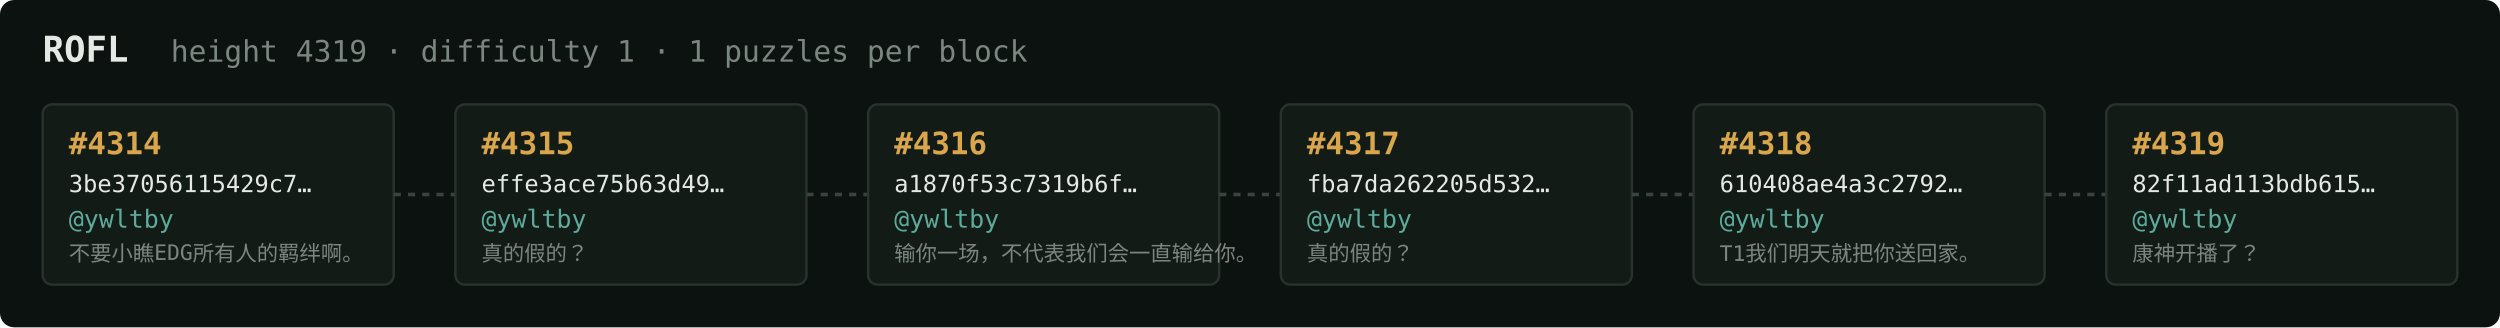
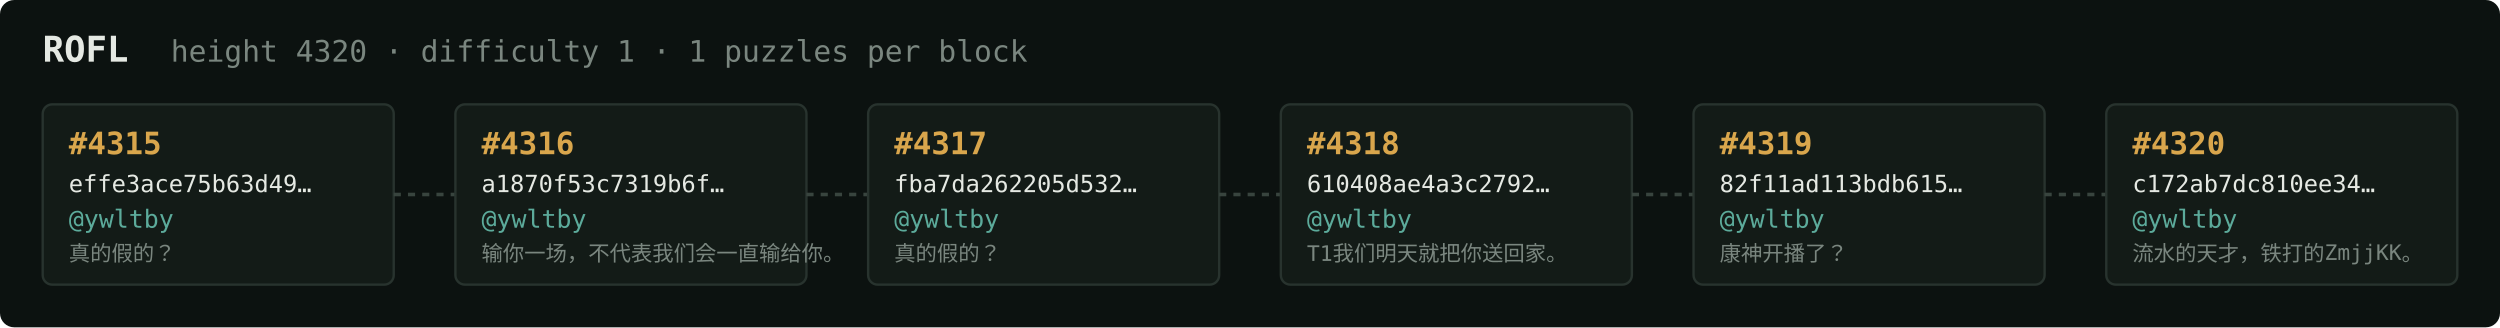
<svg xmlns="http://www.w3.org/2000/svg" width="1054" height="138" viewBox="0 0 1054 138" font-family="ui-monospace,SFMono-Regular,Menlo,monospace">
  <rect fill="#0c1210" width="1054" height="138" rx="6" />
  <text x="18" y="26" fill="#e5e9e3" font-size="15" font-weight="700">ROFL</text>
-   <text x="72" y="26" fill="#7a867f" font-size="12.5">height 4319 · difficulty 1 · 1 puzzles per block</text>
+   <text x="72" y="26" fill="#7a867f" font-size="12.5">height 4320 · difficulty 1 · 1 puzzles per block</text>
  <rect x="18" y="44" width="148" height="76" rx="4" fill="#131b17" stroke="#28332e" stroke-width="1" />
-   <text x="29" y="65" fill="#d9a64c" font-size="13" font-weight="700">#4314</text>
-   <text x="29" y="81" fill="#e5e9e3" font-size="10">3be37056115429c7…</text>
+   <text x="29" y="65" fill="#d9a64c" font-size="13" font-weight="700">#4315</text>
+   <text x="29" y="81" fill="#e5e9e3" font-size="10">effe3ace75b63d49…</text>
  <text x="29" y="96" fill="#5cab9b" font-size="10.5">@ywltby</text>
-   <text x="29" y="110" fill="#7a867f" font-size="9">不要小瞧EDG所有人的羁绊啊。</text>
+   <text x="29" y="110" fill="#7a867f" font-size="9">真的假的？</text>
  <line x1="166" y1="82.0" x2="192" y2="82.0" stroke="#38443e" stroke-width="1.5" stroke-dasharray="3 3" />
  <rect x="192" y="44" width="148" height="76" rx="4" fill="#131b17" stroke="#28332e" stroke-width="1" />
-   <text x="203" y="65" fill="#d9a64c" font-size="13" font-weight="700">#4315</text>
-   <text x="203" y="81" fill="#e5e9e3" font-size="10">effe3ace75b63d49…</text>
+   <text x="203" y="65" fill="#d9a64c" font-size="13" font-weight="700">#4316</text>
+   <text x="203" y="81" fill="#e5e9e3" font-size="10">a1870f53c7319b6f…</text>
  <text x="203" y="96" fill="#5cab9b" font-size="10.5">@ywltby</text>
-   <text x="203" y="110" fill="#7a867f" font-size="9">真的假的？</text>
+   <text x="203" y="110" fill="#7a867f" font-size="9">输你一场，不代表我们会一直输给你。</text>
  <line x1="340" y1="82.0" x2="366" y2="82.0" stroke="#38443e" stroke-width="1.5" stroke-dasharray="3 3" />
  <rect x="366" y="44" width="148" height="76" rx="4" fill="#131b17" stroke="#28332e" stroke-width="1" />
-   <text x="377" y="65" fill="#d9a64c" font-size="13" font-weight="700">#4316</text>
-   <text x="377" y="81" fill="#e5e9e3" font-size="10">a1870f53c7319b6f…</text>
+   <text x="377" y="65" fill="#d9a64c" font-size="13" font-weight="700">#4317</text>
+   <text x="377" y="81" fill="#e5e9e3" font-size="10">fba7da262205d532…</text>
  <text x="377" y="96" fill="#5cab9b" font-size="10.5">@ywltby</text>
-   <text x="377" y="110" fill="#7a867f" font-size="9">输你一场，不代表我们会一直输给你。</text>
+   <text x="377" y="110" fill="#7a867f" font-size="9">真的假的？</text>
  <line x1="514" y1="82.0" x2="540" y2="82.0" stroke="#38443e" stroke-width="1.5" stroke-dasharray="3 3" />
  <rect x="540" y="44" width="148" height="76" rx="4" fill="#131b17" stroke="#28332e" stroke-width="1" />
-   <text x="551" y="65" fill="#d9a64c" font-size="13" font-weight="700">#4317</text>
-   <text x="551" y="81" fill="#e5e9e3" font-size="10">fba7da262205d532…</text>
+   <text x="551" y="65" fill="#d9a64c" font-size="13" font-weight="700">#4318</text>
+   <text x="551" y="81" fill="#e5e9e3" font-size="10">610408ae4a3c2792…</text>
  <text x="551" y="96" fill="#5cab9b" font-size="10.5">@ywltby</text>
-   <text x="551" y="110" fill="#7a867f" font-size="9">真的假的？</text>
+   <text x="551" y="110" fill="#7a867f" font-size="9">T1我们明天就把你送回家。</text>
  <line x1="688" y1="82.0" x2="714" y2="82.0" stroke="#38443e" stroke-width="1.5" stroke-dasharray="3 3" />
  <rect x="714" y="44" width="148" height="76" rx="4" fill="#131b17" stroke="#28332e" stroke-width="1" />
-   <text x="725" y="65" fill="#d9a64c" font-size="13" font-weight="700">#4318</text>
-   <text x="725" y="81" fill="#e5e9e3" font-size="10">610408ae4a3c2792…</text>
+   <text x="725" y="65" fill="#d9a64c" font-size="13" font-weight="700">#4319</text>
+   <text x="725" y="81" fill="#e5e9e3" font-size="10">82f11ad113bdb615…</text>
  <text x="725" y="96" fill="#5cab9b" font-size="10.5">@ywltby</text>
-   <text x="725" y="110" fill="#7a867f" font-size="9">T1我们明天就把你送回家。</text>
+   <text x="725" y="110" fill="#7a867f" font-size="9">康神开播了？</text>
  <line x1="862" y1="82.0" x2="888" y2="82.0" stroke="#38443e" stroke-width="1.5" stroke-dasharray="3 3" />
  <rect x="888" y="44" width="148" height="76" rx="4" fill="#131b17" stroke="#28332e" stroke-width="1" />
-   <text x="899" y="65" fill="#d9a64c" font-size="13" font-weight="700">#4319</text>
-   <text x="899" y="81" fill="#e5e9e3" font-size="10">82f11ad113bdb615…</text>
+   <text x="899" y="65" fill="#d9a64c" font-size="13" font-weight="700">#4320</text>
+   <text x="899" y="81" fill="#e5e9e3" font-size="10">c172ab7dc810ee34…</text>
  <text x="899" y="96" fill="#5cab9b" font-size="10.5">@ywltby</text>
-   <text x="899" y="110" fill="#7a867f" font-size="9">康神开播了？</text>
+   <text x="899" y="110" fill="#7a867f" font-size="9">流水的天才，铁打的ZmjjKK。</text>
</svg>
